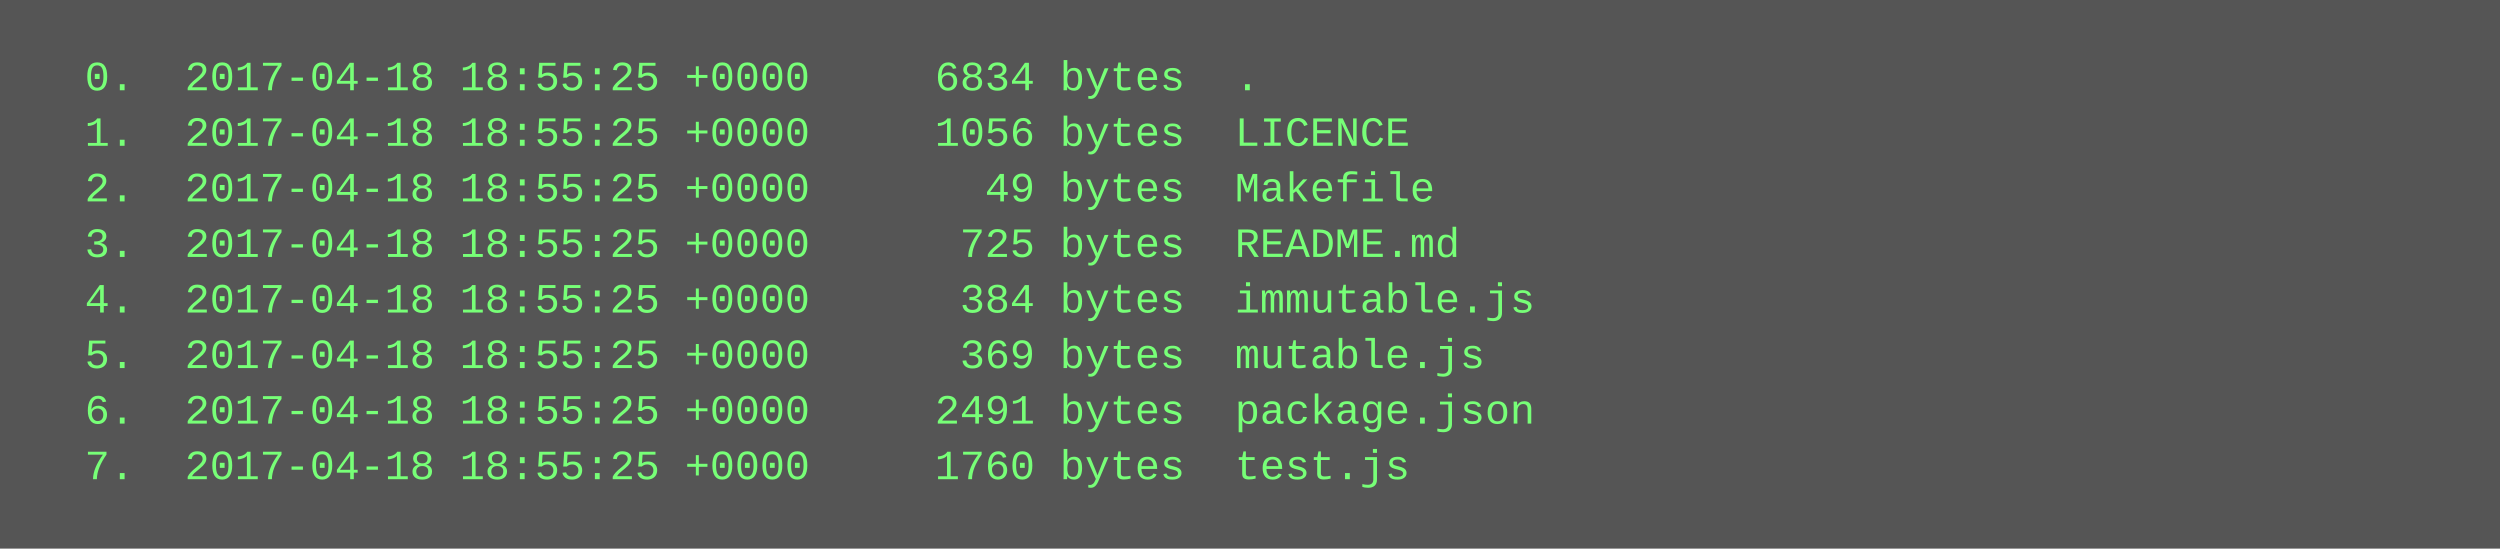
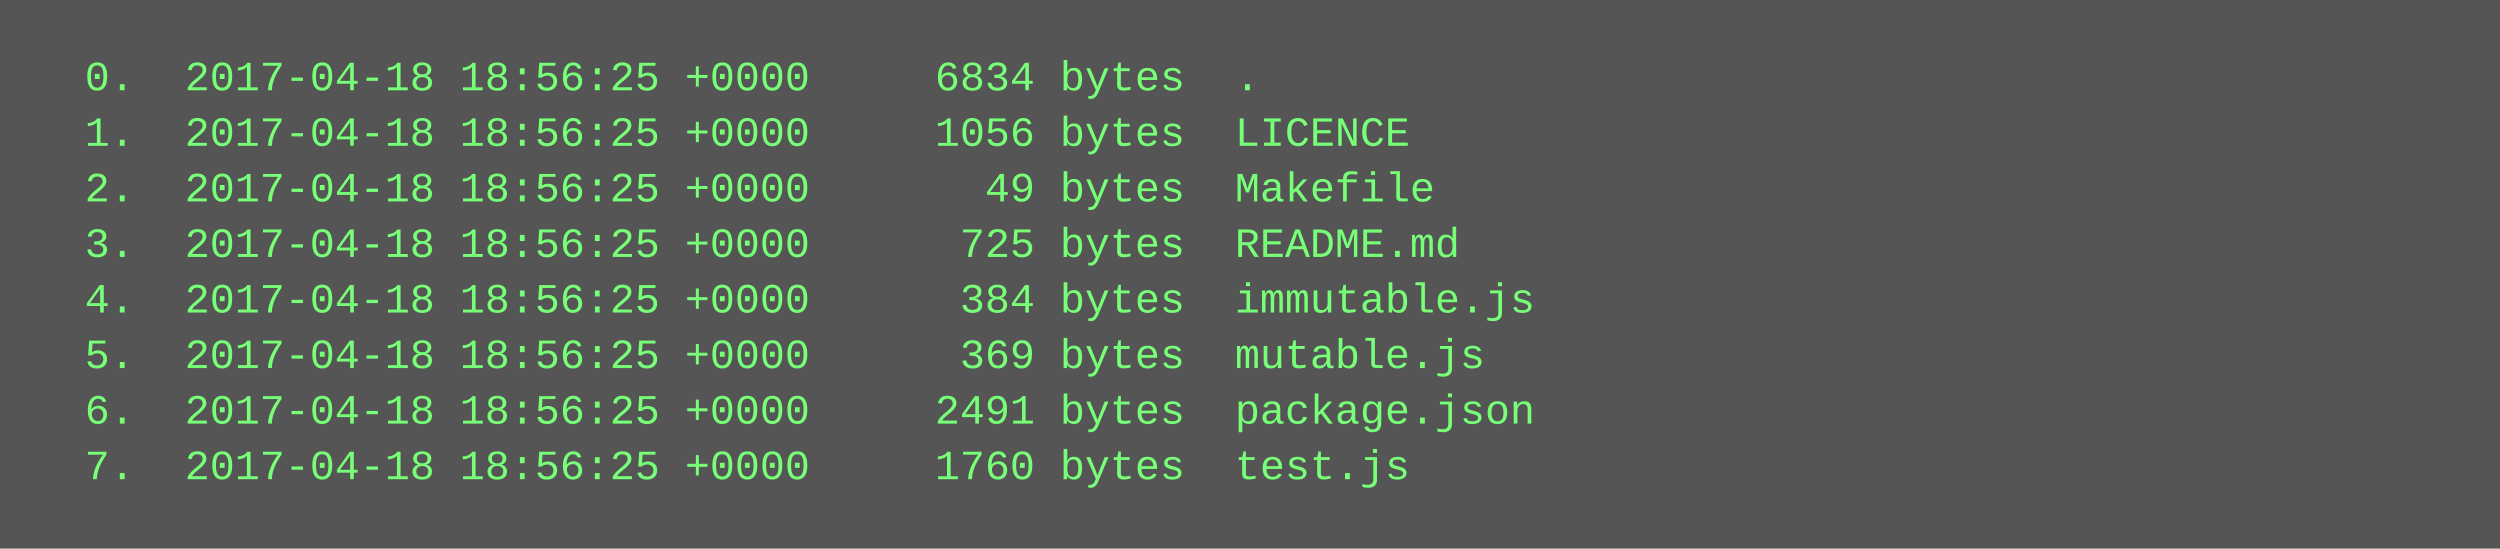
<svg xmlns="http://www.w3.org/2000/svg" height="158" width="720">
  <rect height="158" fill="#555" width="720" />
  <text fill="#7f7" font-family="Courier New" font-size="12" xml:space="preserve">
-     <tspan x="10" y="26">  0.  2017-04-18 18:55:25 +0000     6834 bytes  .</tspan>
-     <tspan x="10" y="42">  1.  2017-04-18 18:55:25 +0000     1056 bytes  LICENCE</tspan>
-     <tspan x="10" y="58">  2.  2017-04-18 18:55:25 +0000       49 bytes  Makefile</tspan>
-     <tspan x="10" y="74">  3.  2017-04-18 18:55:25 +0000      725 bytes  README.md</tspan>
-     <tspan x="10" y="90">  4.  2017-04-18 18:55:25 +0000      384 bytes  immutable.js</tspan>
-     <tspan x="10" y="106">  5.  2017-04-18 18:55:25 +0000      369 bytes  mutable.js</tspan>
-     <tspan x="10" y="122">  6.  2017-04-18 18:55:25 +0000     2491 bytes  package.json</tspan>
-     <tspan x="10" y="138">  7.  2017-04-18 18:55:25 +0000     1760 bytes  test.js</tspan>
+     <tspan x="10" y="26">  0.  2017-04-18 18:56:25 +0000     6834 bytes  .</tspan>
+     <tspan x="10" y="42">  1.  2017-04-18 18:56:25 +0000     1056 bytes  LICENCE</tspan>
+     <tspan x="10" y="58">  2.  2017-04-18 18:56:25 +0000       49 bytes  Makefile</tspan>
+     <tspan x="10" y="74">  3.  2017-04-18 18:56:25 +0000      725 bytes  README.md</tspan>
+     <tspan x="10" y="90">  4.  2017-04-18 18:56:25 +0000      384 bytes  immutable.js</tspan>
+     <tspan x="10" y="106">  5.  2017-04-18 18:56:25 +0000      369 bytes  mutable.js</tspan>
+     <tspan x="10" y="122">  6.  2017-04-18 18:56:25 +0000     2491 bytes  package.json</tspan>
+     <tspan x="10" y="138">  7.  2017-04-18 18:56:25 +0000     1760 bytes  test.js</tspan>
  </text>
</svg>
